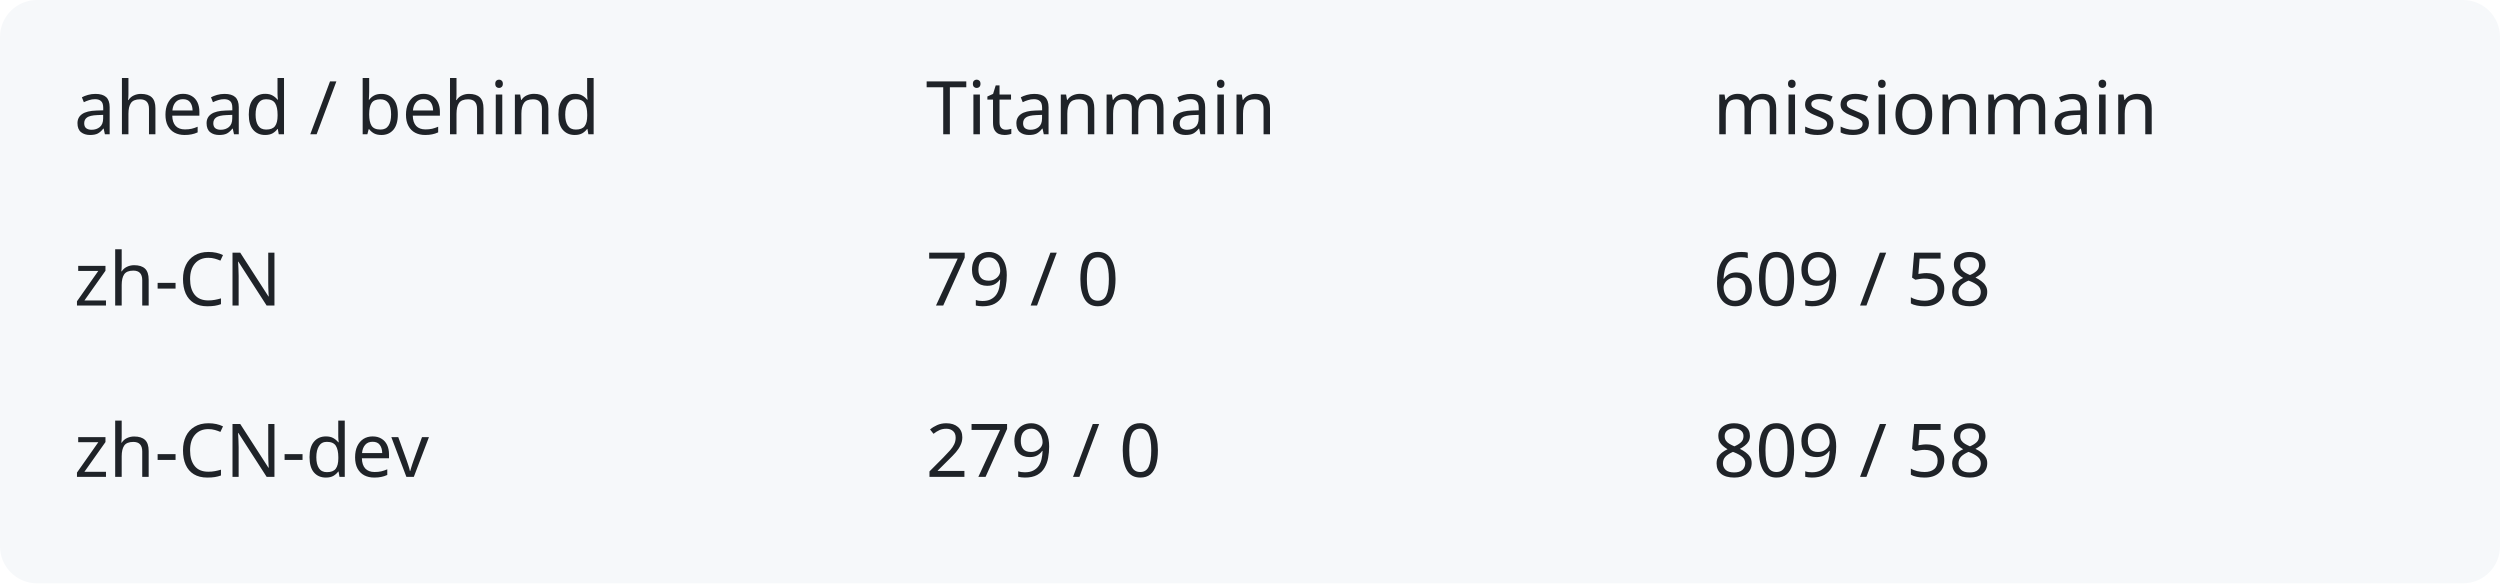
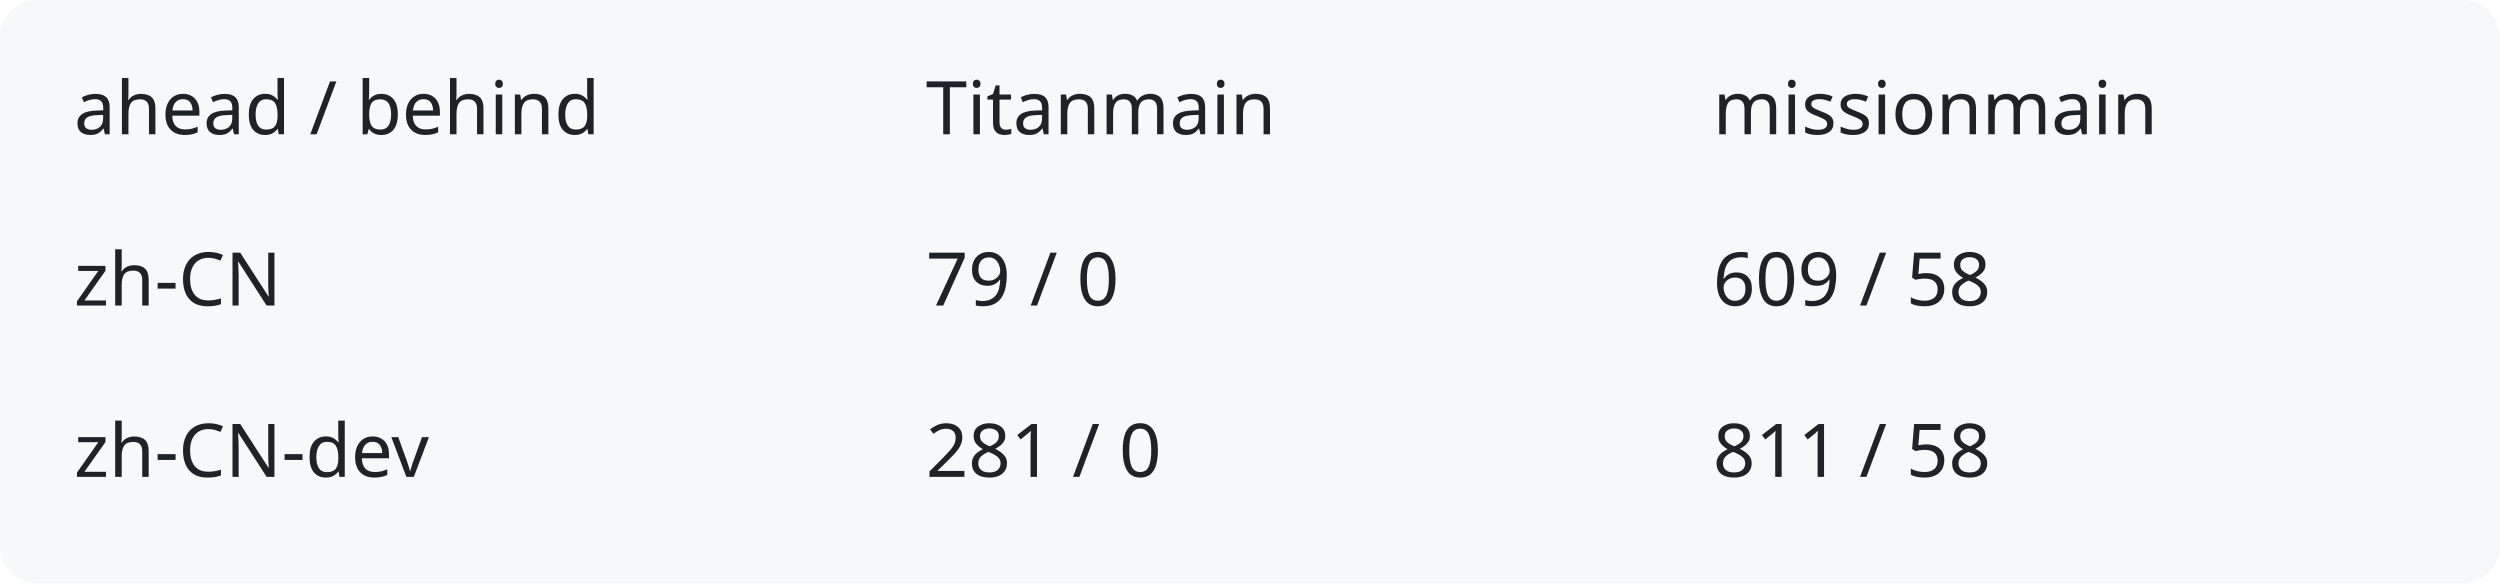
<svg xmlns="http://www.w3.org/2000/svg" width="540" height="126" viewBox="0 0 540 126" role="img" aria-labelledby="title description">
  <rect width="540" height="126" rx="8" fill="#f6f8fa" />
  <g fill="#1f2328" font-family="system-ui,sans-serif" font-size="16">
    <text x="16" y="29">ahead / behind</text>
    <text x="200" y="29">Titanmain</text>
    <text x="370" y="29">missionmain</text>
    <text x="16" y="66">zh-CN</text>
    <text x="200" y="66">79 / 0</text>
    <text x="370" y="66">609 / 58</text>
    <text x="16" y="103">zh-CN-dev</text>
-     <text x="200" y="103">279 / 0</text>
-     <text x="370" y="103">809 / 58</text>
+     <text x="200" y="103">281 / 0</text>
+     <text x="370" y="103">811 / 58</text>
  </g>
</svg>
